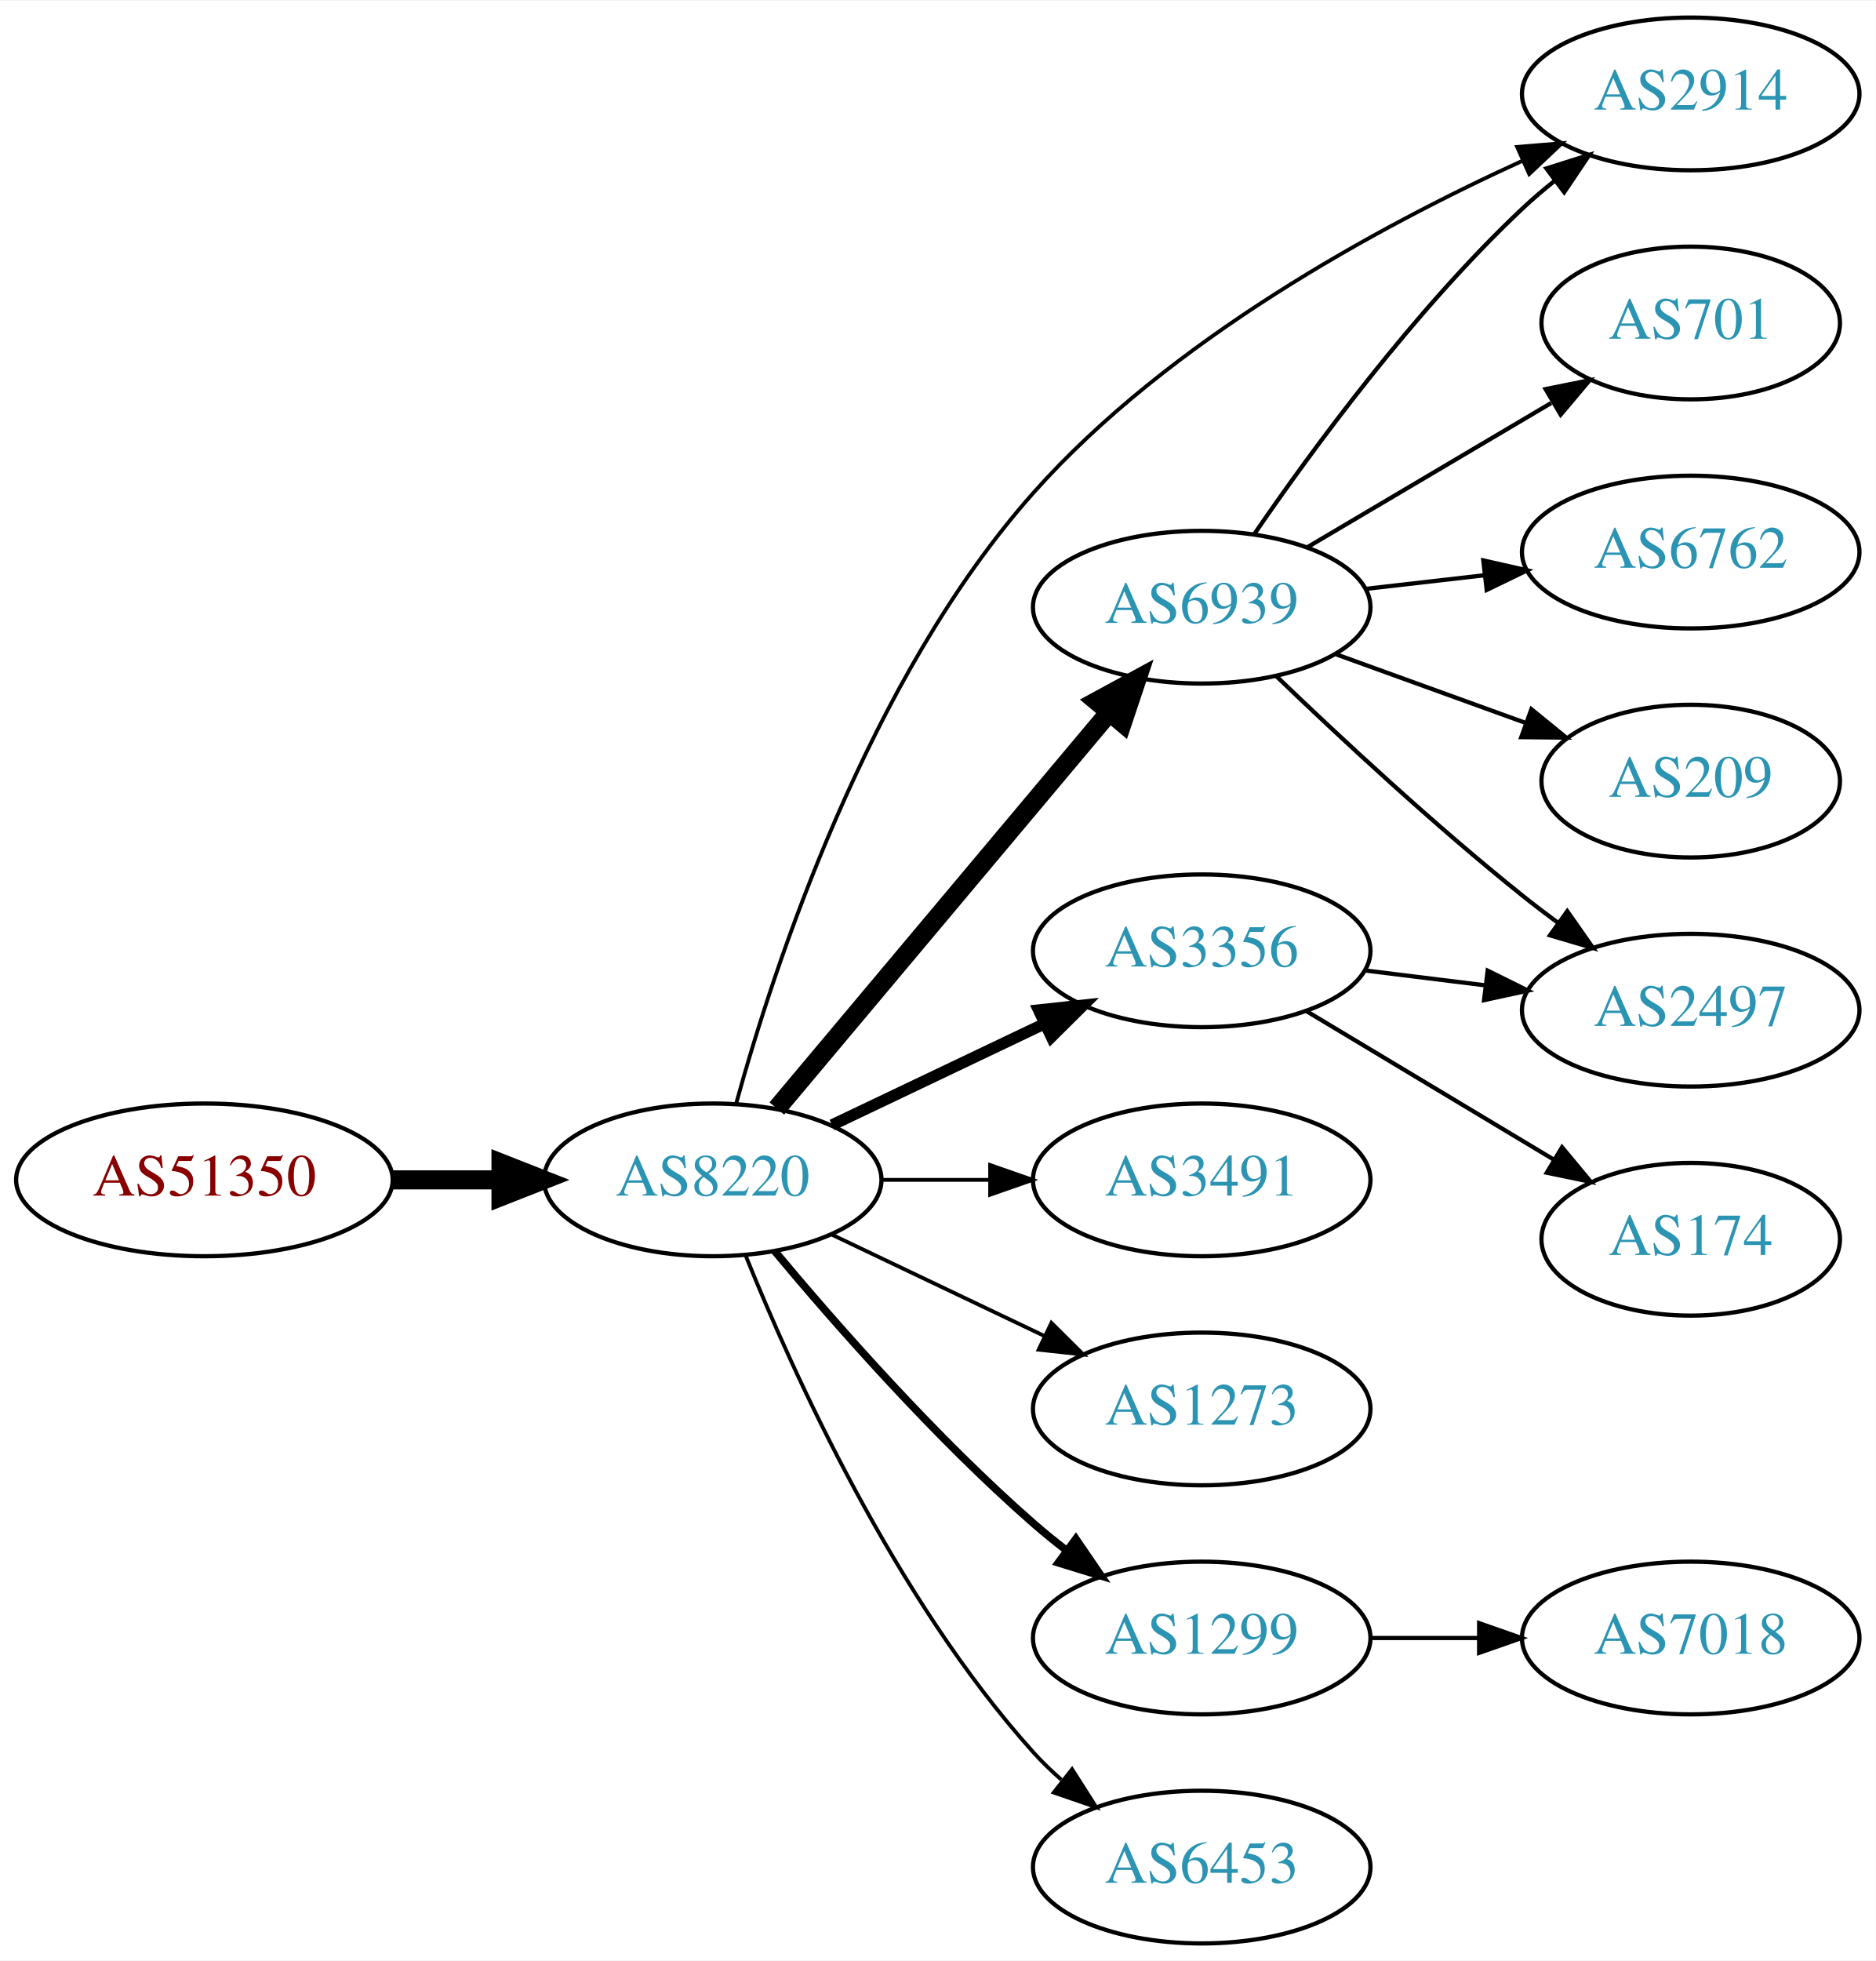
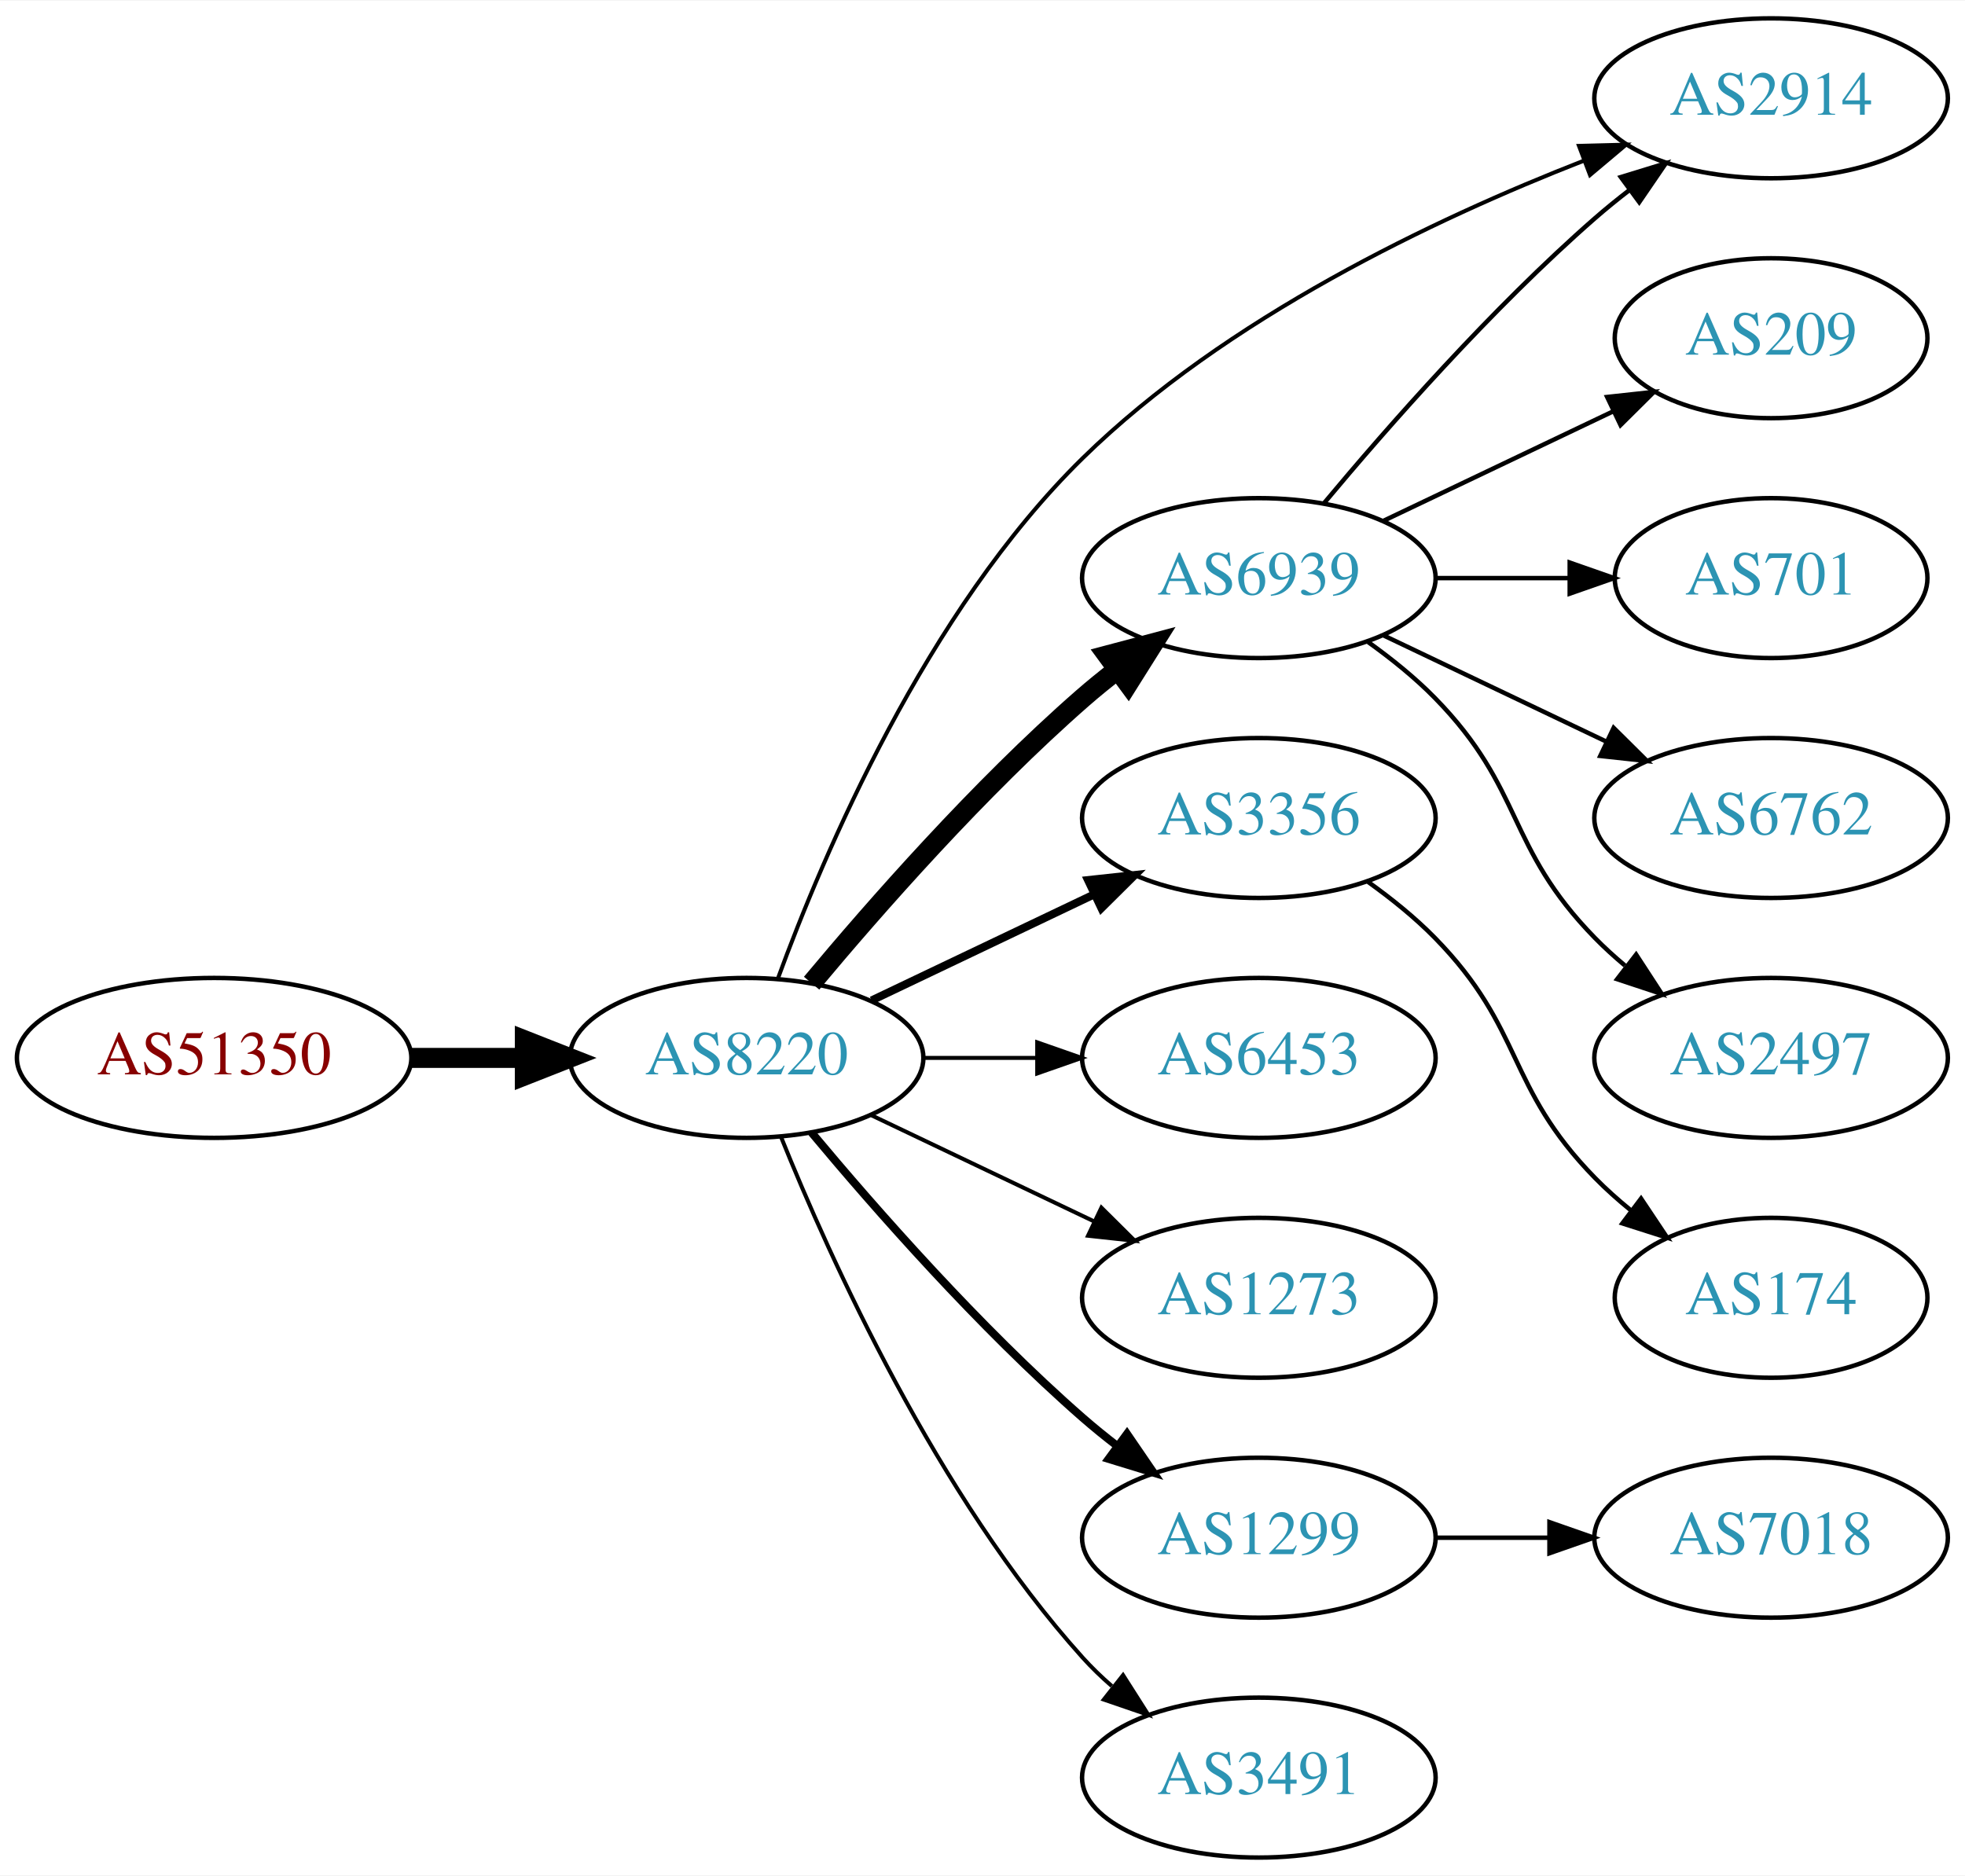
- <svg xmlns="http://www.w3.org/2000/svg" xmlns:xlink="http://www.w3.org/1999/xlink" width="442pt" height="462pt" viewBox="0.00 0.00 442.27 462.00">
-   <g id="graph0" class="graph" transform="scale(1 1) rotate(0) translate(4 458)">
-     <polygon fill="white" stroke="none" points="-4,4 -4,-458 438.271,-458 438.271,4 -4,4" />
+ <svg xmlns="http://www.w3.org/2000/svg" xmlns:xlink="http://www.w3.org/1999/xlink" width="442pt" height="422pt" viewBox="0.00 0.00 442.27 422.00">
+   <g id="graph0" class="graph" transform="scale(1 1) rotate(0) translate(4 418)">
+     <polygon fill="white" stroke="none" points="-4,4 -4,-418 438.271,-418 438.271,4 -4,4" />
    <g id="node1" class="node">
      <g id="a_node1">
        <a xlink:href="/asn/51350" xlink:title="AS51350 ~ Fachhochschule Technikum Wien [AT]">
          <ellipse fill="#ffffff" stroke="black" cx="44.196" cy="-180" rx="44.393" ry="18" />
          <text text-anchor="middle" x="44.196" y="-176.3" font-family="Times,serif" font-size="14.00" fill="#880000">AS51350</text>
        </a>
      </g>
    </g>
    <g id="node2" class="node">
      <g id="a_node2">
        <a xlink:href="/asn/8220" xlink:title="AS8220 ~ COLT [GB]">
          <ellipse fill="#ffffff" stroke="black" cx="164.039" cy="-180" rx="39.794" ry="18" />
          <text text-anchor="middle" x="164.039" y="-176.3" font-family="Times,serif" font-size="14.00" fill="#2c94b3">AS8220</text>
        </a>
      </g>
    </g>
    <g id="edge1" class="edge">
      <path fill="none" stroke="black" stroke-width="4.5" d="M88.407,-180C96.72,-180 105.482,-180 113.965,-180" />
      <polygon fill="black" stroke="black" stroke-width="4.5" points="114.123,-183.938 124.123,-180 114.123,-176.063 114.123,-183.938" />
    </g>
    <g id="node3" class="node">
      <g id="a_node3">
        <a xlink:href="/asn/6939" xlink:title="AS6939 ~ Hurricane Electric LLC [US]">
-           <ellipse fill="#ffffff" stroke="black" cx="279.332" cy="-315" rx="39.794" ry="18" />
-           <text text-anchor="middle" x="279.332" y="-311.3" font-family="Times,serif" font-size="14.00" fill="#2c94b3">AS6939</text>
+           <ellipse fill="#ffffff" stroke="black" cx="279.332" cy="-288" rx="39.794" ry="18" />
+           <text text-anchor="middle" x="279.332" y="-284.3" font-family="Times,serif" font-size="14.00" fill="#2c94b3">AS6939</text>
        </a>
      </g>
    </g>
    <g id="edge2" class="edge">
-       <path fill="none" stroke="black" stroke-width="4.5" d="M179.158,-196.825C198.833,-220.269 234.637,-262.934 257.415,-290.076" />
-       <polygon fill="black" stroke="black" stroke-width="4.5" points="254.59,-292.834 264.034,-297.963 260.622,-287.772 254.59,-292.834" />
+       <path fill="none" stroke="black" stroke-width="4.5" d="M178.669,-196.817C192.951,-213.929 216.498,-240.745 239.685,-261 242.151,-263.154 244.789,-265.294 247.487,-267.372" />
+       <polygon fill="black" stroke="black" stroke-width="4.5" points="245.252,-270.616 255.641,-273.37 249.919,-264.273 245.252,-270.616" />
    </g>
    <g id="node4" class="node">
      <g id="a_node4">
-         <a xlink:href="/asn/3491" xlink:title="AS3491 ~ PCCW Global, Inc. [US]">
-           <ellipse fill="#ffffff" stroke="black" cx="279.332" cy="-180" rx="39.794" ry="18" />
-           <text text-anchor="middle" x="279.332" y="-176.3" font-family="Times,serif" font-size="14.00" fill="#2c94b3">AS3491</text>
+         <a xlink:href="/asn/2914" xlink:title="AS2914 ~ NTT America, Inc. [US]">
+           <ellipse fill="#ffffff" stroke="black" cx="394.625" cy="-396" rx="39.794" ry="18" />
+           <text text-anchor="middle" x="394.625" y="-392.3" font-family="Times,serif" font-size="14.00" fill="#2c94b3">AS2914</text>
        </a>
      </g>
    </g>
    <g id="edge3" class="edge">
+       <path fill="none" stroke="black" stroke-width="0.9" d="M171.077,-197.847C181.32,-225.863 204.481,-280.518 239.685,-315 271.888,-346.543 318.873,-368.84 352.454,-381.949" />
+       <polygon fill="black" stroke="black" stroke-width="0.9" points="351.388,-385.288 361.979,-385.563 353.871,-378.744 351.388,-385.288" />
+     </g>
+     <g id="node5" class="node">
+       <g id="a_node5">
+         <a xlink:href="/asn/3356" xlink:title="AS3356 ~ Level 3 Parent, LLC [US]">
+           <ellipse fill="#ffffff" stroke="black" cx="279.332" cy="-234" rx="39.794" ry="18" />
+           <text text-anchor="middle" x="279.332" y="-230.3" font-family="Times,serif" font-size="14.00" fill="#2c94b3">AS3356</text>
+         </a>
+       </g>
+     </g>
+     <g id="edge4" class="edge">
+       <path fill="none" stroke="black" stroke-width="1.8" d="M192.175,-192.934C207.169,-200.081 225.99,-209.052 242.213,-216.785" />
+       <polygon fill="black" stroke="black" stroke-width="1.8" points="240.884,-220.028 251.417,-221.171 243.895,-213.709 240.884,-220.028" />
+     </g>
+     <g id="node6" class="node">
+       <g id="a_node6">
+         <a xlink:href="/asn/6453" xlink:title="AS6453 ~ TATA COMMUNICATIONS (AMERICA) INC [US]">
+           <ellipse fill="#ffffff" stroke="black" cx="279.332" cy="-180" rx="39.794" ry="18" />
+           <text text-anchor="middle" x="279.332" y="-176.3" font-family="Times,serif" font-size="14.00" fill="#2c94b3">AS6453</text>
+         </a>
+       </g>
+     </g>
+     <g id="edge5" class="edge">
      <path fill="none" stroke="black" stroke-width="0.9" d="M203.711,-180C211.914,-180 220.678,-180 229.21,-180" />
      <polygon fill="black" stroke="black" stroke-width="0.9" points="229.449,-183.5 239.449,-180 229.449,-176.5 229.449,-183.5" />
    </g>
-     <g id="node5" class="node">
-       <g id="a_node5">
+     <g id="node7" class="node">
+       <g id="a_node7">
        <a xlink:href="/asn/1273" xlink:title="AS1273 ~ Vodafone Group PLC [EU]">
          <ellipse fill="#ffffff" stroke="black" cx="279.332" cy="-126" rx="39.794" ry="18" />
          <text text-anchor="middle" x="279.332" y="-122.3" font-family="Times,serif" font-size="14.00" fill="#2c94b3">AS1273</text>
        </a>
      </g>
    </g>
-     <g id="edge4" class="edge">
+     <g id="edge6" class="edge">
      <path fill="none" stroke="black" stroke-width="0.9" d="M192.175,-167.066C207.169,-159.919 225.99,-150.948 242.213,-143.215" />
      <polygon fill="black" stroke="black" stroke-width="0.9" points="243.895,-146.291 251.417,-138.829 240.884,-139.972 243.895,-146.291" />
    </g>
-     <g id="node6" class="node">
-       <g id="a_node6">
-         <a xlink:href="/asn/2914" xlink:title="AS2914 ~ NTT America, Inc. [US]">
-           <ellipse fill="#ffffff" stroke="black" cx="394.625" cy="-436" rx="39.794" ry="18" />
-           <text text-anchor="middle" x="394.625" y="-432.3" font-family="Times,serif" font-size="14.00" fill="#2c94b3">AS2914</text>
-         </a>
-       </g>
-     </g>
-     <g id="edge5" class="edge">
-       <path fill="none" stroke="black" stroke-width="0.9" d="M169.566,-197.986C178.399,-230.1 200.571,-298.046 239.685,-342 271.747,-378.03 320.951,-404.731 355.065,-420.287" />
-       <polygon fill="black" stroke="black" stroke-width="0.9" points="353.7,-423.51 364.26,-424.377 356.546,-417.115 353.7,-423.51" />
-     </g>
-     <g id="node7" class="node">
-       <g id="a_node7">
+     <g id="node8" class="node">
+       <g id="a_node8">
        <a xlink:href="/asn/1299" xlink:title="AS1299 ~ Telia Carrier [EU]">
          <ellipse fill="#ffffff" stroke="black" cx="279.332" cy="-72" rx="39.794" ry="18" />
          <text text-anchor="middle" x="279.332" y="-68.3" font-family="Times,serif" font-size="14.00" fill="#2c94b3">AS1299</text>
        </a>
      </g>
    </g>
-     <g id="edge6" class="edge">
+     <g id="edge7" class="edge">
      <path fill="none" stroke="black" stroke-width="1.8" d="M178.669,-163.183C192.951,-146.071 216.498,-119.255 239.685,-99 242.151,-96.846 244.789,-94.706 247.487,-92.628" />
      <polygon fill="black" stroke="black" stroke-width="1.8" points="249.66,-95.375 255.641,-86.63 245.512,-89.736 249.66,-95.375" />
    </g>
-     <g id="node8" class="node">
-       <g id="a_node8">
-         <a xlink:href="/asn/3356" xlink:title="AS3356 ~ Level 3 Parent, LLC [US]">
-           <ellipse fill="#ffffff" stroke="black" cx="279.332" cy="-234" rx="39.794" ry="18" />
-           <text text-anchor="middle" x="279.332" y="-230.3" font-family="Times,serif" font-size="14.00" fill="#2c94b3">AS3356</text>
-         </a>
-       </g>
-     </g>
-     <g id="edge7" class="edge">
-       <path fill="none" stroke="black" stroke-width="2.7" d="M192.175,-192.934C207.169,-200.081 225.99,-209.052 242.213,-216.785" />
-       <polygon fill="black" stroke="black" stroke-width="2.7" points="240.884,-220.028 251.417,-221.171 243.895,-213.709 240.884,-220.028" />
-     </g>
    <g id="node9" class="node">
      <g id="a_node9">
-         <a xlink:href="/asn/6453" xlink:title="AS6453 ~ TATA COMMUNICATIONS (AMERICA) INC [US]">
+         <a xlink:href="/asn/3491" xlink:title="AS3491 ~ PCCW Global, Inc. [US]">
          <ellipse fill="#ffffff" stroke="black" cx="279.332" cy="-18" rx="39.794" ry="18" />
-           <text text-anchor="middle" x="279.332" y="-14.3" font-family="Times,serif" font-size="14.00" fill="#2c94b3">AS6453</text>
+           <text text-anchor="middle" x="279.332" y="-14.3" font-family="Times,serif" font-size="14.00" fill="#2c94b3">AS3491</text>
        </a>
      </g>
    </g>
    <g id="edge8" class="edge">
      <path fill="none" stroke="black" stroke-width="0.9" d="M171.786,-162.213C182.837,-134.757 206.891,-81.422 239.685,-45 241.688,-42.776 243.906,-40.637 246.239,-38.603" />
      <polygon fill="black" stroke="black" stroke-width="0.9" points="248.769,-41.065 254.458,-32.127 244.437,-35.567 248.769,-41.065" />
    </g>
-     <g id="edge9" class="edge">
-       <path fill="none" stroke="black" d="M291.688,-332.183C305.297,-352.028 329.475,-385.015 354.978,-409 357.363,-411.243 359.946,-413.444 362.607,-415.562" />
-       <polygon fill="black" stroke="black" points="360.602,-418.433 370.705,-421.623 364.796,-412.829 360.602,-418.433" />
+     <g id="edge12" class="edge">
+       <path fill="none" stroke="black" d="M293.962,-304.817C308.244,-321.929 331.791,-348.745 354.978,-369 357.444,-371.154 360.082,-373.294 362.78,-375.372" />
+       <polygon fill="black" stroke="black" points="360.805,-378.264 370.934,-381.37 364.953,-372.625 360.805,-378.264" />
    </g>
    <g id="node10" class="node">
      <g id="a_node10">
+         <a xlink:href="/asn/209" xlink:title="AS209 ~ CenturyLink Communications, LLC [US]">
+           <ellipse fill="#ffffff" stroke="black" cx="394.625" cy="-342" rx="35.194" ry="18" />
+           <text text-anchor="middle" x="394.625" y="-338.3" font-family="Times,serif" font-size="14.00" fill="#2c94b3">AS209</text>
+         </a>
+       </g>
+     </g>
+     <g id="edge9" class="edge">
+       <path fill="none" stroke="black" d="M307.468,-300.934C322.9,-308.29 342.385,-317.577 358.92,-325.459" />
+       <polygon fill="black" stroke="black" points="357.729,-328.768 368.262,-329.911 360.741,-322.449 357.729,-328.768" />
+     </g>
+     <g id="node11" class="node">
+       <g id="a_node11">
        <a xlink:href="/asn/701" xlink:title="AS701 ~ UUNET [US]">
-           <ellipse fill="#ffffff" stroke="black" cx="394.625" cy="-382" rx="35.194" ry="18" />
-           <text text-anchor="middle" x="394.625" y="-378.3" font-family="Times,serif" font-size="14.00" fill="#2c94b3">AS701</text>
+           <ellipse fill="#ffffff" stroke="black" cx="394.625" cy="-288" rx="35.194" ry="18" />
+           <text text-anchor="middle" x="394.625" y="-284.3" font-family="Times,serif" font-size="14.00" fill="#2c94b3">AS701</text>
        </a>
      </g>
    </g>
    <g id="edge10" class="edge">
-       <path fill="none" stroke="black" d="M304.358,-329.209C321.062,-339.088 343.507,-352.361 361.712,-363.127" />
-       <polygon fill="black" stroke="black" points="360.403,-366.419 370.792,-368.497 363.966,-360.394 360.403,-366.419" />
+       <path fill="none" stroke="black" d="M319.004,-288C328.709,-288 339.2,-288 349.163,-288" />
+       <polygon fill="black" stroke="black" points="349.299,-291.5 359.299,-288 349.299,-284.5 349.299,-291.5" />
    </g>
-     <g id="node11" class="node">
-       <g id="a_node11">
+     <g id="node12" class="node">
+       <g id="a_node12">
        <a xlink:href="/asn/6762" xlink:title="AS6762 ~ TELECOM ITALIA SPARKLE S.p.A. [IT]">
-           <ellipse fill="#ffffff" stroke="black" cx="394.625" cy="-328" rx="39.794" ry="18" />
-           <text text-anchor="middle" x="394.625" y="-324.3" font-family="Times,serif" font-size="14.00" fill="#2c94b3">AS6762</text>
+           <ellipse fill="#ffffff" stroke="black" cx="394.625" cy="-234" rx="39.794" ry="18" />
+           <text text-anchor="middle" x="394.625" y="-230.3" font-family="Times,serif" font-size="14.00" fill="#2c94b3">AS6762</text>
        </a>
      </g>
    </g>
    <g id="edge11" class="edge">
-       <path fill="none" stroke="black" d="M318.057,-319.329C327.038,-320.359 336.737,-321.472 346.094,-322.546" />
-       <polygon fill="black" stroke="black" points="345.731,-326.027 356.064,-323.69 346.529,-319.073 345.731,-326.027" />
-     </g>
-     <g id="node12" class="node">
-       <g id="a_node12">
-         <a xlink:href="/asn/209" xlink:title="AS209 ~ CenturyLink Communications, LLC [US]">
-           <ellipse fill="#ffffff" stroke="black" cx="394.625" cy="-274" rx="35.194" ry="18" />
-           <text text-anchor="middle" x="394.625" y="-270.3" font-family="Times,serif" font-size="14.00" fill="#2c94b3">AS209</text>
-         </a>
-       </g>
-     </g>
-     <g id="edge12" class="edge">
-       <path fill="none" stroke="black" d="M310.99,-303.905C324.727,-298.933 341.068,-293.02 355.577,-287.769" />
-       <polygon fill="black" stroke="black" points="357.062,-290.954 365.275,-284.26 354.68,-284.372 357.062,-290.954" />
+       <path fill="none" stroke="black" d="M307.468,-275.066C322.462,-267.919 341.283,-258.948 357.506,-251.215" />
+       <polygon fill="black" stroke="black" points="359.188,-254.291 366.71,-246.829 356.177,-247.972 359.188,-254.291" />
    </g>
    <g id="node13" class="node">
      <g id="a_node13">
        <a xlink:href="/asn/2497" xlink:title="AS2497 ~ Internet Initiative Japan Inc. [JP]">
-           <ellipse fill="#ffffff" stroke="black" cx="394.625" cy="-220" rx="39.794" ry="18" />
-           <text text-anchor="middle" x="394.625" y="-216.3" font-family="Times,serif" font-size="14.00" fill="#2c94b3">AS2497</text>
+           <ellipse fill="#ffffff" stroke="black" cx="394.625" cy="-180" rx="39.794" ry="18" />
+           <text text-anchor="middle" x="394.625" y="-176.3" font-family="Times,serif" font-size="14.00" fill="#2c94b3">AS2497</text>
        </a>
      </g>
    </g>
    <g id="edge13" class="edge">
-       <path fill="none" stroke="black" d="M296.975,-298.688C311.751,-284.49 334.164,-263.637 354.978,-247 357.681,-244.839 360.546,-242.656 363.444,-240.516" />
-       <polygon fill="black" stroke="black" points="365.521,-243.334 371.599,-234.656 361.436,-237.65 365.521,-243.334" />
+       <path fill="none" stroke="black" d="M303.926,-273.611C309.182,-269.852 314.513,-265.563 318.978,-261 339.151,-240.383 334.806,-227.617 354.978,-207 357.071,-204.861 359.354,-202.782 361.731,-200.79" />
+       <polygon fill="black" stroke="black" points="364.249,-203.268 370.031,-194.389 359.974,-197.725 364.249,-203.268" />
    </g>
    <g id="node14" class="node">
      <g id="a_node14">
+         <a xlink:href="/asn/174" xlink:title="AS174 ~ Cogent Communications [US]">
+           <ellipse fill="#ffffff" stroke="black" cx="394.625" cy="-126" rx="35.194" ry="18" />
+           <text text-anchor="middle" x="394.625" y="-122.3" font-family="Times,serif" font-size="14.00" fill="#2c94b3">AS174</text>
+         </a>
+       </g>
+     </g>
+     <g id="edge14" class="edge">
+       <path fill="none" stroke="black" d="M303.926,-219.611C309.182,-215.852 314.513,-211.563 318.978,-207 339.151,-186.383 334.806,-173.617 354.978,-153 357.457,-150.466 360.204,-148.017 363.056,-145.696" />
+       <polygon fill="black" stroke="black" points="365.359,-148.343 371.242,-139.532 361.148,-142.752 365.359,-148.343" />
+     </g>
+     <g id="node15" class="node">
+       <g id="a_node15">
        <a xlink:href="/asn/7018" xlink:title="AS7018 ~ AT&amp;T Services, Inc. [US]">
          <ellipse fill="#ffffff" stroke="black" cx="394.625" cy="-72" rx="39.794" ry="18" />
          <text text-anchor="middle" x="394.625" y="-68.3" font-family="Times,serif" font-size="14.00" fill="#2c94b3">AS7018</text>
        </a>
      </g>
    </g>
-     <g id="edge14" class="edge">
+     <g id="edge15" class="edge">
      <path fill="none" stroke="black" d="M319.004,-72C327.207,-72 335.971,-72 344.503,-72" />
      <polygon fill="black" stroke="black" points="344.742,-75.5 354.742,-72 344.742,-68.5 344.742,-75.5" />
    </g>
-     <g id="edge15" class="edge">
-       <path fill="none" stroke="black" d="M317.742,-229.377C326.83,-228.254 336.667,-227.038 346.152,-225.866" />
-       <polygon fill="black" stroke="black" points="346.758,-229.318 356.254,-224.618 345.9,-222.371 346.758,-229.318" />
-     </g>
-     <g id="node15" class="node">
-       <g id="a_node15">
-         <a xlink:href="/asn/174" xlink:title="AS174 ~ Cogent Communications [US]">
-           <ellipse fill="#ffffff" stroke="black" cx="394.625" cy="-166" rx="35.194" ry="18" />
-           <text text-anchor="middle" x="394.625" y="-162.3" font-family="Times,serif" font-size="14.00" fill="#2c94b3">AS174</text>
-         </a>
-       </g>
-     </g>
-     <g id="edge16" class="edge">
-       <path fill="none" stroke="black" d="M304.082,-219.745C321.033,-209.571 343.998,-195.786 362.427,-184.725" />
-       <polygon fill="black" stroke="black" points="364.291,-187.689 371.064,-179.541 360.688,-181.687 364.291,-187.689" />
-     </g>
  </g>
</svg>
